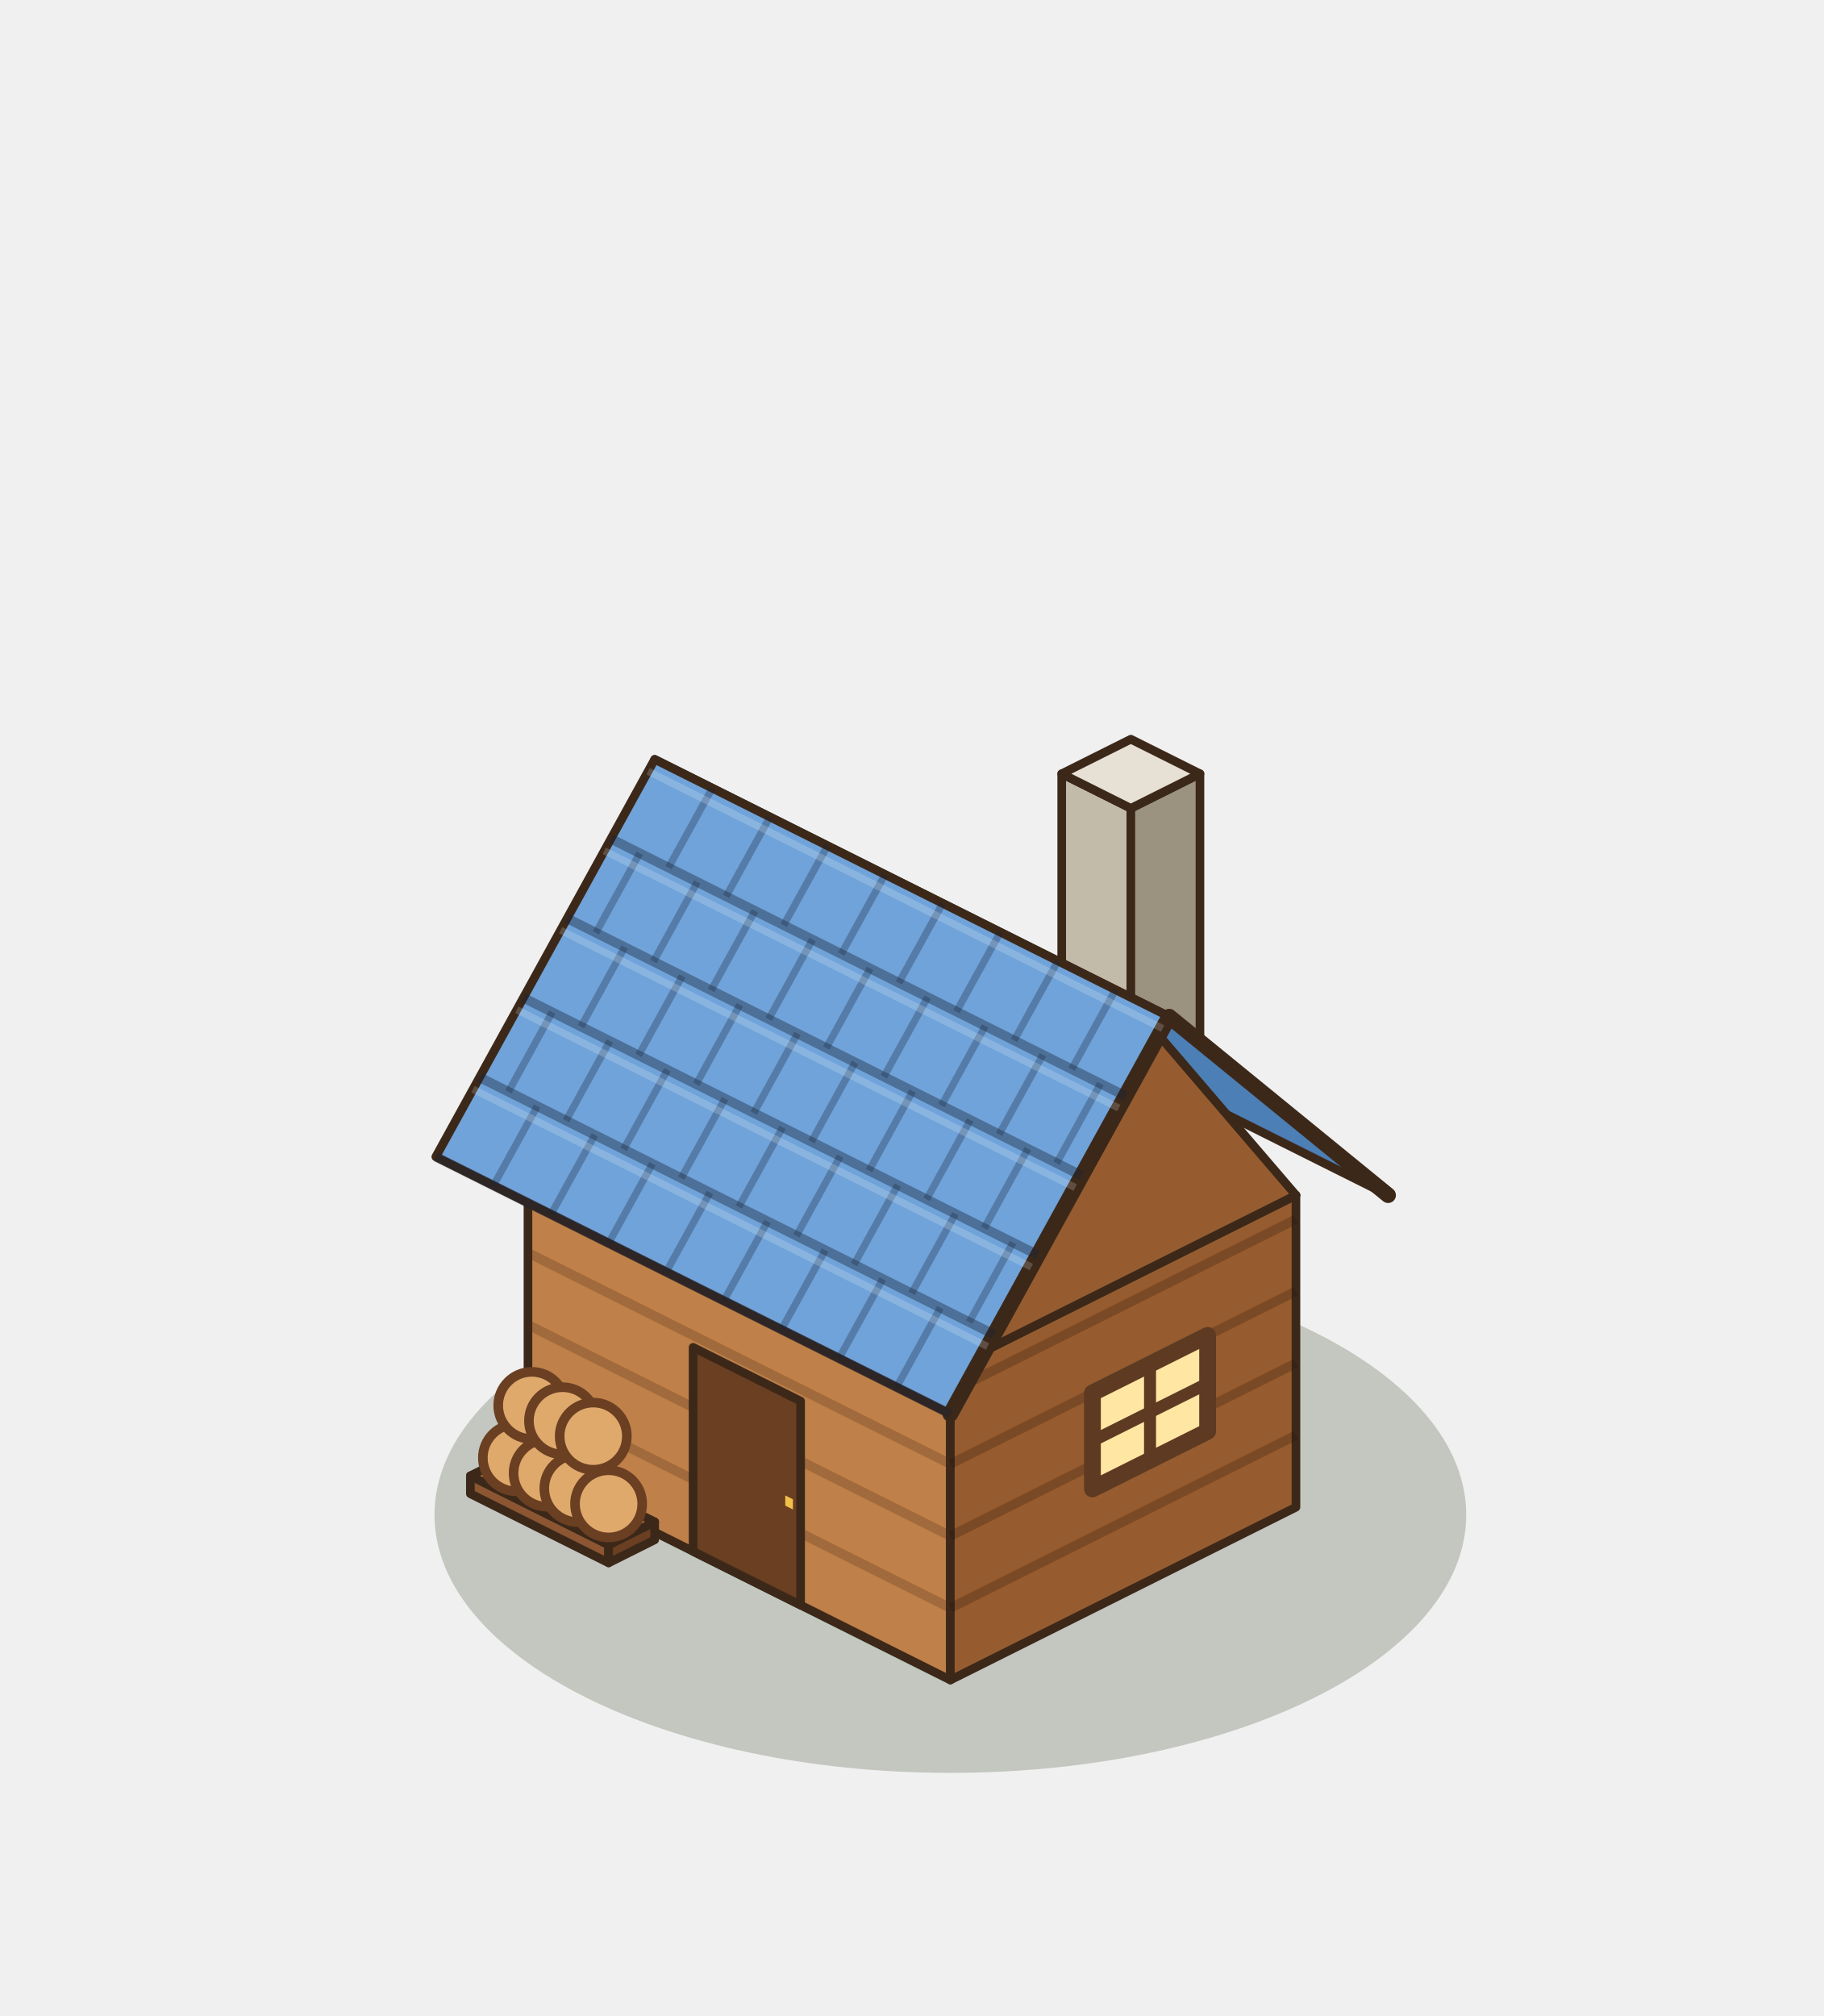
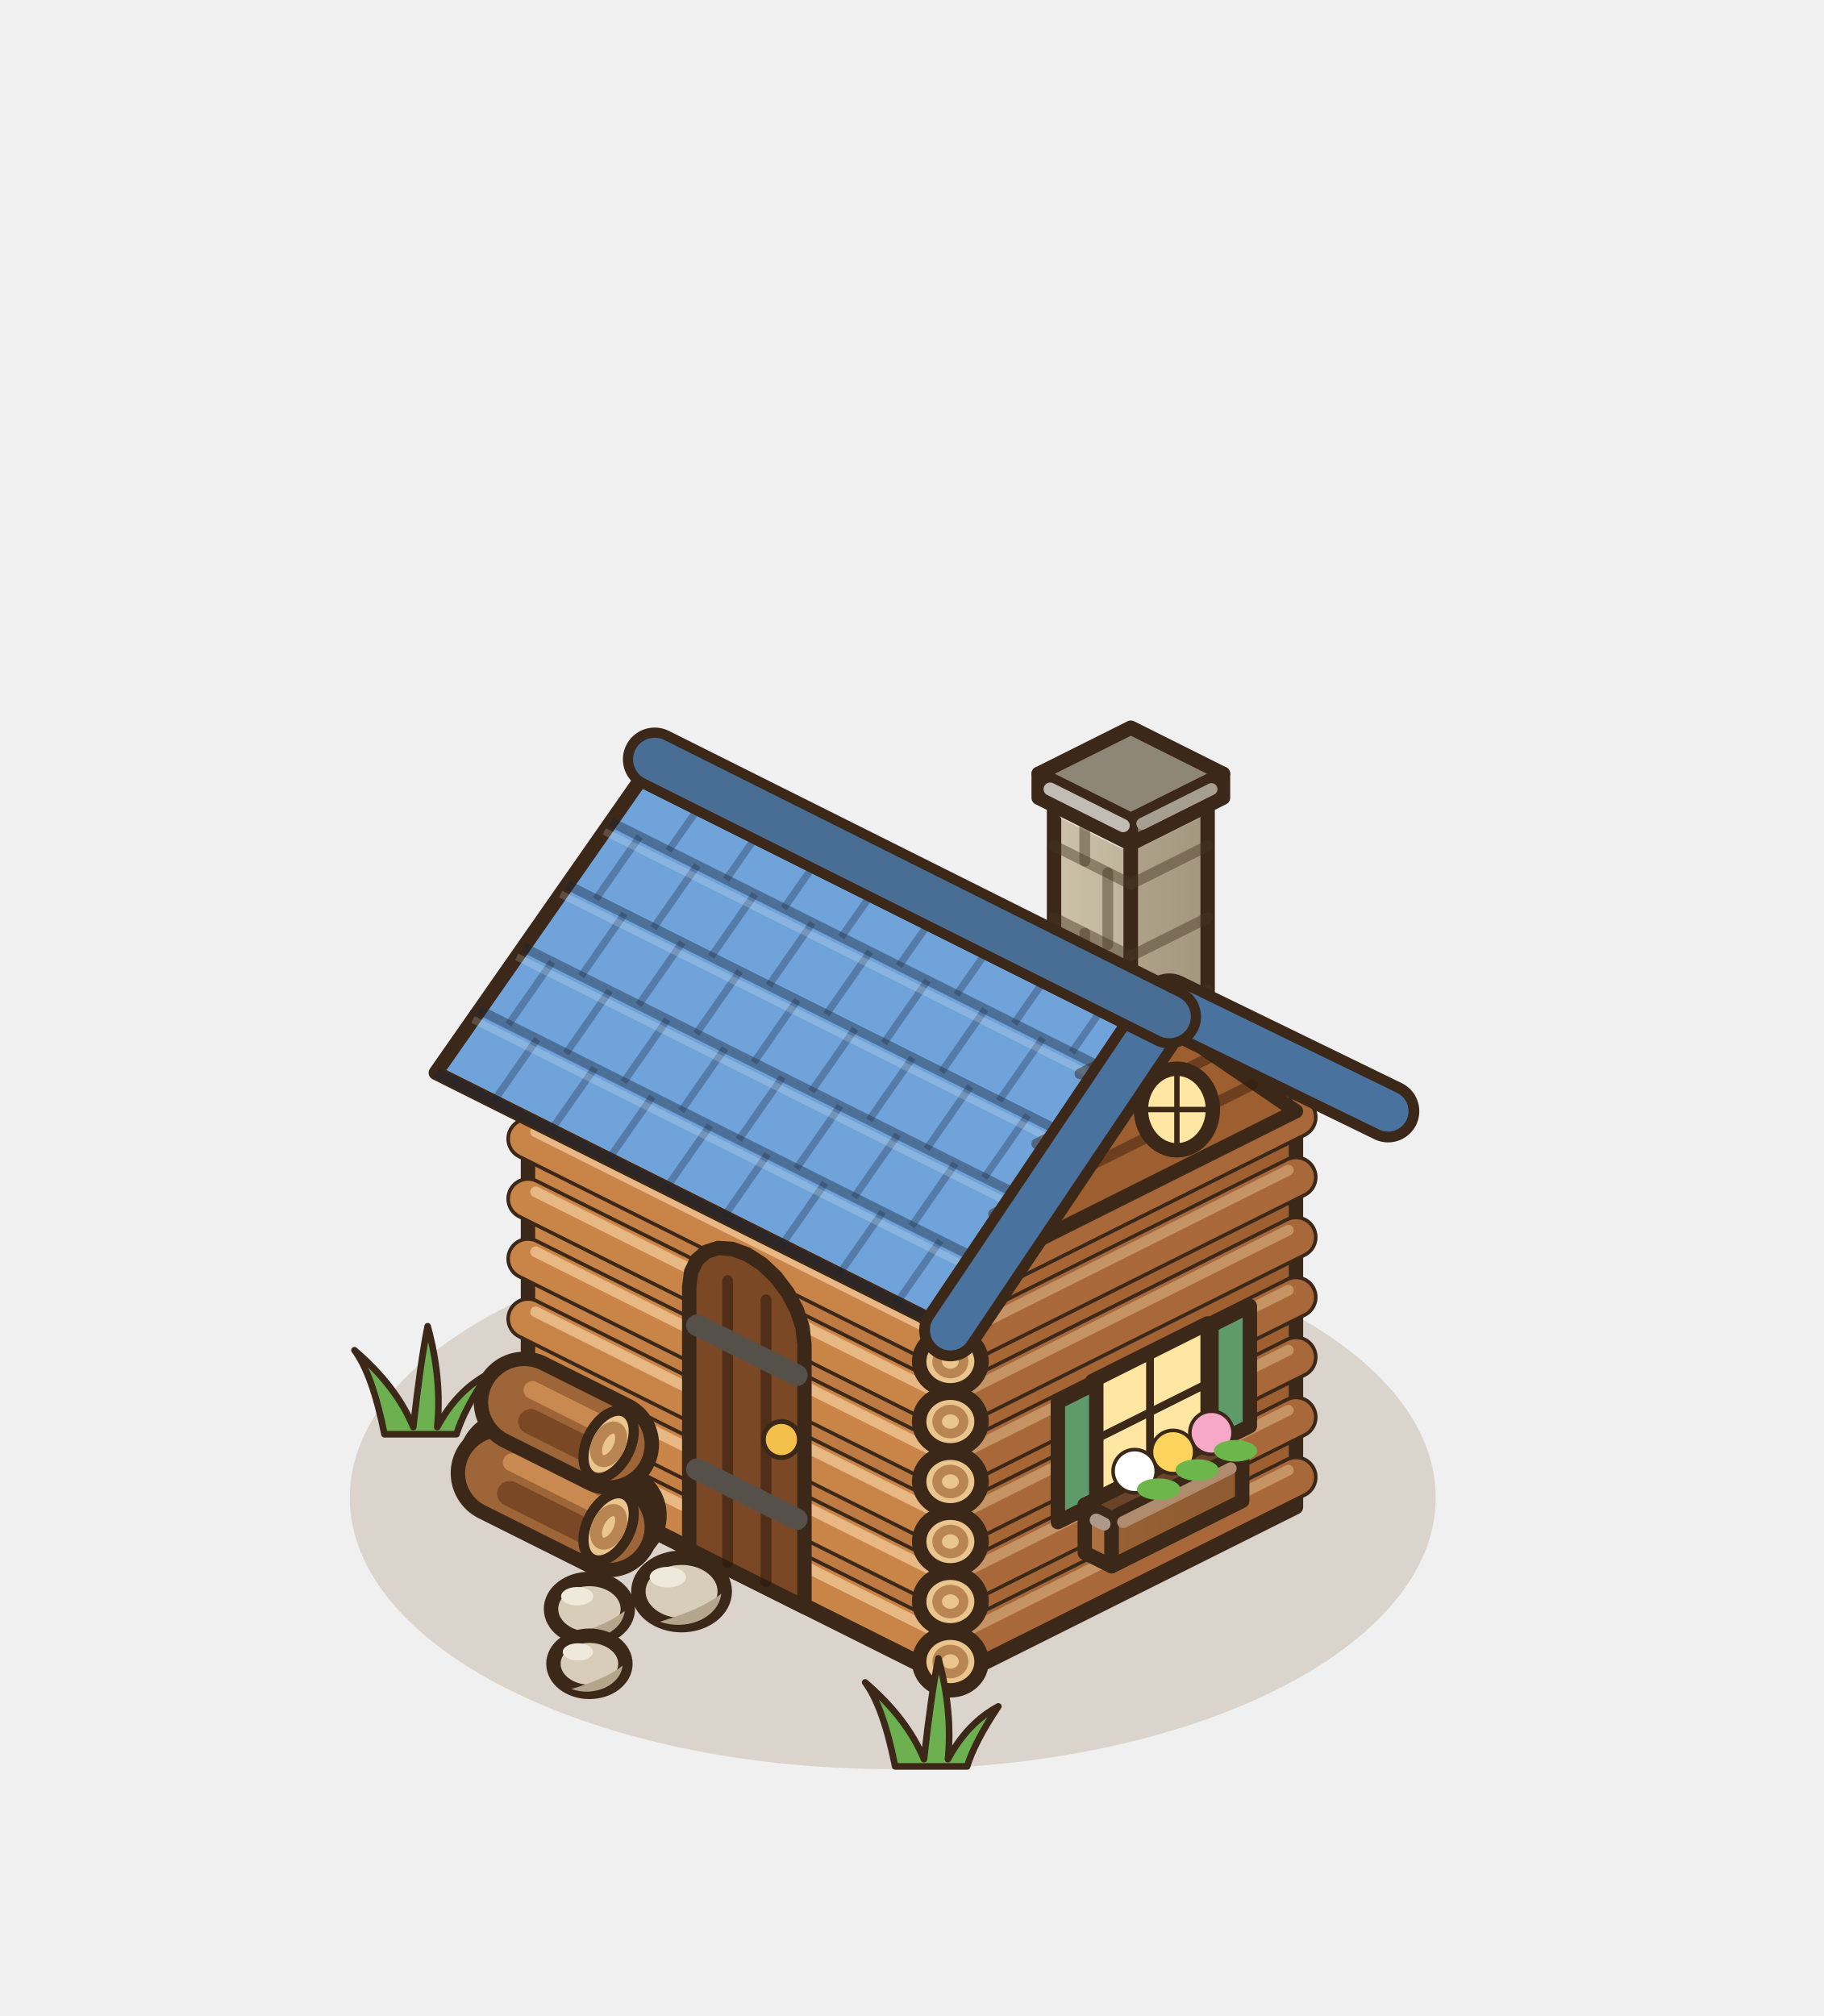
<svg xmlns="http://www.w3.org/2000/svg" width="190" height="210" viewBox="-95 -155 190 210">
  <g transform="scale(1.25)">
-     <ellipse cx="3.2" cy="2.24" rx="42.99" ry="21.5" fill="rgba(40,55,20,0.22)" />
-     <polygon points="-32,-1.6 3.2,16 3.2,-10 -32,-27.6" fill="#BF8049" stroke="#3C2819" stroke-width="0.72" stroke-linejoin="round" />
-     <polygon points="32,1.6 3.2,16 3.2,-10 32,-24.4" fill="#965C30" stroke="#3C2819" stroke-width="0.72" stroke-linejoin="round" />
-     <polygon points="-3.2,-42 32,-24.4 3.2,-10 -32,-27.6" fill="#E0A96C" stroke="#3C2819" stroke-width="0.72" stroke-linejoin="round" />
-     <polyline points="-32,-7.6 3.2,10" stroke="rgba(70,40,20,.25)" stroke-width="0.8" />
-     <polyline points="-32,-13.6 3.2,4" stroke="rgba(70,40,20,.25)" stroke-width="0.8" />
-     <polyline points="-32,-19.6 3.2,-2" stroke="rgba(70,40,20,.25)" stroke-width="0.8" />
-     <polyline points="-32,-25.6 3.2,-8" stroke="rgba(70,40,20,.25)" stroke-width="0.8" />
-     <polyline points="32,-4.4 3.2,10" stroke="rgba(40,20,10,.25)" stroke-width="0.8" />
-     <polyline points="32,-10.4 3.2,4" stroke="rgba(40,20,10,.25)" stroke-width="0.8" />
-     <polyline points="32,-16.4 3.2,-2" stroke="rgba(40,20,10,.25)" stroke-width="0.8" />
-     <polyline points="32,-22.4 3.2,-8" stroke="rgba(40,20,10,.25)" stroke-width="0.8" />
-     <polygon points="-18.24,5.28 -9.28,9.76 -9.28,-7.24 -18.24,-11.72" fill="#6A3F22" stroke="#3C2819" stroke-width="0.72" stroke-linejoin="round" />
-     <polygon points="-10.56,1.47 -9.92,1.79 -9.92,0.94 -10.56,0.62" fill="#F2C04B" />
-     <polygon points="24.64,-4.72 15.04,0.08 15.04,-7.92 24.64,-12.72" fill="#FFE6A3" stroke="#5E3A22" stroke-width="1.4" stroke-linejoin="round" />
-     <polyline points="19.84,-2.32 19.84,-10.32" stroke="#5E3A22" stroke-width="1" />
-     <polyline points="24.64,-8.72 15.04,-3.92" stroke="#5E3A22" stroke-width="1" />
-     <polygon points="12.48,-25.52 18.24,-22.64 18.24,-56.64 12.48,-59.52" fill="#C3BBA9" stroke="#3C2819" stroke-width="0.72" stroke-linejoin="round" />
-     <polygon points="24,-25.52 18.24,-22.64 18.24,-56.64 24,-59.52" fill="#9B927F" stroke="#3C2819" stroke-width="0.72" stroke-linejoin="round" />
-     <polygon points="18.24,-62.4 24,-59.52 18.24,-56.64 12.48,-59.52" fill="#E6E1D4" stroke="#3C2819" stroke-width="0.72" stroke-linejoin="round" />
-     <polygon points="-3.2,-45.84 39.68,-24.4 21.44,-39.28 -21.44,-60.72" fill="#4C7FB5" stroke="#3C2819" stroke-width="0.72" stroke-linejoin="round" />
-     <polygon points="32,-24.4 3.2,-10 17.6,-41.2" fill="#965C30" stroke="#3C2819" stroke-width="0.72" stroke-linejoin="round" />
-     <polygon points="-21.44,-60.72 21.44,-39.28 3.2,-6.16 -39.68,-27.6" fill="#6FA3D9" stroke="#3C2819" stroke-width="0.72" stroke-linejoin="round" />
-     <polyline points="39.68,-24.4 21.44,-39.28 3.2,-6.16" fill="none" stroke="#3C2819" stroke-width="1.3" stroke-linejoin="round" stroke-linecap="round" />
-     <polyline points="-25.09,-54.1 17.79,-32.66" stroke="rgba(25,35,55,.4)" stroke-width="0.8" />
-     <polyline points="-16.64,-58.32 -20.29,-51.7" stroke="rgba(25,35,55,.3)" stroke-width="0.6" />
-     <polyline points="-11.84,-55.92 -15.49,-49.3" stroke="rgba(25,35,55,.3)" stroke-width="0.6" />
-     <polyline points="-7.04,-53.52 -10.69,-46.9" stroke="rgba(25,35,55,.3)" stroke-width="0.6" />
-     <polyline points="-2.24,-51.12 -5.89,-44.5" stroke="rgba(25,35,55,.3)" stroke-width="0.6" />
-     <polyline points="2.56,-48.72 -1.09,-42.1" stroke="rgba(25,35,55,.3)" stroke-width="0.6" />
-     <polyline points="7.36,-46.32 3.71,-39.7" stroke="rgba(25,35,55,.3)" stroke-width="0.6" />
-     <polyline points="12.16,-43.92 8.51,-37.3" stroke="rgba(25,35,55,.3)" stroke-width="0.6" />
-     <polyline points="16.96,-41.52 13.31,-34.9" stroke="rgba(25,35,55,.3)" stroke-width="0.6" />
-     <polyline points="-21.99,-59.73 20.89,-38.29" stroke="rgba(255,255,255,.18)" stroke-width="0.6" />
-     <polyline points="-28.74,-47.47 14.14,-26.03" stroke="rgba(25,35,55,.4)" stroke-width="0.8" />
-     <polyline points="-22.69,-52.9 -26.34,-46.27" stroke="rgba(25,35,55,.3)" stroke-width="0.6" />
-     <polyline points="-17.89,-50.5 -21.54,-43.87" stroke="rgba(25,35,55,.3)" stroke-width="0.6" />
-     <polyline points="-13.09,-48.1 -16.74,-41.47" stroke="rgba(25,35,55,.3)" stroke-width="0.6" />
-     <polyline points="-8.29,-45.7 -11.94,-39.07" stroke="rgba(25,35,55,.3)" stroke-width="0.6" />
-     <polyline points="-3.49,-43.3 -7.14,-36.67" stroke="rgba(25,35,55,.3)" stroke-width="0.6" />
-     <polyline points="1.31,-40.9 -2.34,-34.27" stroke="rgba(25,35,55,.3)" stroke-width="0.6" />
-     <polyline points="6.11,-38.5 2.46,-31.87" stroke="rgba(25,35,55,.3)" stroke-width="0.6" />
-     <polyline points="10.91,-36.1 7.26,-29.47" stroke="rgba(25,35,55,.3)" stroke-width="0.6" />
-     <polyline points="15.71,-33.7 12.06,-27.07" stroke="rgba(25,35,55,.3)" stroke-width="0.6" />
-     <polyline points="-25.64,-53.1 17.24,-31.66" stroke="rgba(255,255,255,.18)" stroke-width="0.6" />
-     <polyline points="-32.38,-40.85 10.5,-19.41" stroke="rgba(25,35,55,.4)" stroke-width="0.8" />
-     <polyline points="-23.94,-45.07 -27.58,-38.45" stroke="rgba(25,35,55,.3)" stroke-width="0.6" />
-     <polyline points="-19.14,-42.67 -22.78,-36.05" stroke="rgba(25,35,55,.3)" stroke-width="0.6" />
-     <polyline points="-14.34,-40.27 -17.98,-33.65" stroke="rgba(25,35,55,.3)" stroke-width="0.6" />
-     <polyline points="-9.54,-37.87 -13.18,-31.25" stroke="rgba(25,35,55,.3)" stroke-width="0.6" />
-     <polyline points="-4.74,-35.47 -8.38,-28.85" stroke="rgba(25,35,55,.3)" stroke-width="0.6" />
-     <polyline points="0.06,-33.07 -3.58,-26.45" stroke="rgba(25,35,55,.3)" stroke-width="0.6" />
-     <polyline points="4.86,-30.67 1.22,-24.05" stroke="rgba(25,35,55,.3)" stroke-width="0.6" />
-     <polyline points="9.66,-28.27 6.02,-21.65" stroke="rgba(25,35,55,.3)" stroke-width="0.6" />
-     <polyline points="-29.28,-46.48 13.6,-25.04" stroke="rgba(255,255,255,.18)" stroke-width="0.6" />
-     <polyline points="-36.03,-34.22 6.85,-12.78" stroke="rgba(25,35,55,.4)" stroke-width="0.8" />
-     <polyline points="-29.98,-39.65 -33.63,-33.02" stroke="rgba(25,35,55,.3)" stroke-width="0.6" />
-     <polyline points="-25.18,-37.25 -28.83,-30.62" stroke="rgba(25,35,55,.3)" stroke-width="0.6" />
-     <polyline points="-20.38,-34.85 -24.03,-28.22" stroke="rgba(25,35,55,.3)" stroke-width="0.6" />
-     <polyline points="-15.58,-32.45 -19.23,-25.82" stroke="rgba(25,35,55,.3)" stroke-width="0.6" />
-     <polyline points="-10.78,-30.05 -14.43,-23.42" stroke="rgba(25,35,55,.3)" stroke-width="0.6" />
-     <polyline points="-5.98,-27.65 -9.63,-21.02" stroke="rgba(25,35,55,.3)" stroke-width="0.6" />
-     <polyline points="-1.18,-25.25 -4.83,-18.62" stroke="rgba(25,35,55,.3)" stroke-width="0.6" />
-     <polyline points="3.62,-22.85 -0.03,-16.22" stroke="rgba(25,35,55,.3)" stroke-width="0.6" />
-     <polyline points="8.42,-20.45 4.77,-13.82" stroke="rgba(25,35,55,.3)" stroke-width="0.6" />
-     <polyline points="-32.93,-39.85 9.95,-18.41" stroke="rgba(255,255,255,.18)" stroke-width="0.6" />
-     <polyline points="-39.68,-27.6 3.2,-6.16" stroke="rgba(25,35,55,.4)" stroke-width="0.8" />
-     <polyline points="-31.23,-31.82 -34.88,-25.2" stroke="rgba(25,35,55,.3)" stroke-width="0.6" />
-     <polyline points="-26.43,-29.42 -30.08,-22.8" stroke="rgba(25,35,55,.3)" stroke-width="0.6" />
-     <polyline points="-21.63,-27.02 -25.28,-20.4" stroke="rgba(25,35,55,.3)" stroke-width="0.6" />
-     <polyline points="-16.83,-24.62 -20.48,-18" stroke="rgba(25,35,55,.3)" stroke-width="0.6" />
-     <polyline points="-12.03,-22.22 -15.68,-15.6" stroke="rgba(25,35,55,.3)" stroke-width="0.6" />
-     <polyline points="-7.23,-19.82 -10.88,-13.2" stroke="rgba(25,35,55,.3)" stroke-width="0.6" />
-     <polyline points="-2.43,-17.42 -6.08,-10.8" stroke="rgba(25,35,55,.3)" stroke-width="0.6" />
-     <polyline points="2.37,-15.02 -1.28,-8.4" stroke="rgba(25,35,55,.3)" stroke-width="0.6" />
-     <polyline points="-36.58,-33.23 6.3,-11.79" stroke="rgba(255,255,255,.18)" stroke-width="0.6" />
-     <polygon points="-36.8,0.48 -25.28,6.24 -25.28,4.74 -36.8,-1.02" fill="#8B5631" stroke="#3C2819" stroke-width="0.72" stroke-linejoin="round" />
-     <polygon points="-21.44,4.32 -25.28,6.24 -25.28,4.74 -21.44,2.82" fill="#6A3F22" stroke="#3C2819" stroke-width="0.72" stroke-linejoin="round" />
-     <polygon points="-32.96,-2.94 -21.44,2.82 -25.28,4.74 -36.8,-1.02" fill="#A9703F" stroke="#3C2819" stroke-width="0.72" stroke-linejoin="round" />
-     <circle cx="-32.96" cy="-2.52" r="2.8" fill="#E0A96C" stroke="#6A3F22" stroke-width="0.8" />
-     <circle cx="-30.4" cy="-1.24" r="2.8" fill="#E0A96C" stroke="#6A3F22" stroke-width="0.8" />
-     <circle cx="-27.84" cy="0.04" r="2.8" fill="#E0A96C" stroke="#6A3F22" stroke-width="0.8" />
-     <circle cx="-25.28" cy="1.32" r="2.8" fill="#E0A96C" stroke="#6A3F22" stroke-width="0.8" />
-     <circle cx="-31.68" cy="-6.88" r="2.8" fill="#E0A96C" stroke="#6A3F22" stroke-width="0.8" />
-     <circle cx="-29.12" cy="-5.6" r="2.8" fill="#E0A96C" stroke="#6A3F22" stroke-width="0.8" />
-     <circle cx="-26.56" cy="-4.32" r="2.8" fill="#E0A96C" stroke="#6A3F22" stroke-width="0.8" />
+     <ellipse cx="-1.6" cy="0.8" rx="45.25" ry="22.63" fill="rgba(120,85,45,.18)" />
+     <ellipse cx="-19.2" cy="8.62" rx="3.6" ry="2.81" fill="#D7CDB8" stroke="#3C2819" stroke-width="1.2" />
+     <path d="M-15.89,8.8 A3.6,2.81 0 0 1 -21,11.14 Q-17.4,10.06 -15.89,8.8 Z" fill="#B3A68D" />
+     <ellipse cx="-20.35" cy="7.43" rx="1.51" ry="0.86" fill="#EFE9DC" />
+     <ellipse cx="-26.88" cy="10.08" rx="3.2" ry="2.5" fill="#D7CDB8" stroke="#3C2819" stroke-width="1.2" />
+     <path d="M-23.94,10.24 A3.2,2.5 0 0 1 -28.48,12.32 Q-25.28,11.36 -23.94,10.24 Z" fill="#B3A68D" />
+     <ellipse cx="-27.9" cy="9.02" rx="1.34" ry="0.77" fill="#EFE9DC" />
+     <ellipse cx="-26.88" cy="14.65" rx="3" ry="2.34" fill="#D7CDB8" stroke="#3C2819" stroke-width="1.2" />
+     <path d="M-24.12,14.8 A3,2.34 0 0 1 -28.38,16.75 Q-25.38,15.85 -24.12,14.8 Z" fill="#B3A68D" />
+     <ellipse cx="-27.84" cy="13.66" rx="1.26" ry="0.72" fill="#EFE9DC" />
+     <defs>
+       <linearGradient id="hchem-l" x1="0" y1="0" x2="1" y2="0">
+         <stop offset="0" stop-color="#CDC2AA" />
+         <stop offset="1" stop-color="#beb39b" />
+       </linearGradient>
+     </defs>
+     <defs>
+       <linearGradient id="hchem-r" x1="0" y1="0" x2="1" y2="0">
+         <stop offset="0" stop-color="#aea28b" />
+         <stop offset="1" stop-color="#A39780" />
+       </linearGradient>
+     </defs>
+     <polygon points="11.84,-26.52 18.24,-23.32 18.24,-54.32 11.84,-57.52" fill="url(#hchem-l)" stroke="#3C2819" stroke-width="1.2" stroke-linejoin="round" />
+     <polygon points="24.64,-26.52 18.24,-23.32 18.24,-54.32 24.64,-57.52" fill="url(#hchem-r)" stroke="#3C2819" stroke-width="1.2" stroke-linejoin="round" />
+     <polygon points="18.24,-60.72 24.64,-57.52 18.24,-54.32 11.84,-57.52" fill="#D7CDB8" stroke="#3C2819" stroke-width="1.2" stroke-linejoin="round" />
+     <line x1="12.8" y1="-56.24" x2="17.6" y2="-53.84" stroke="#e9e4d8" stroke-width="1.1" stroke-linecap="round" />
+     <line x1="19.2" y1="-54" x2="23.68" y2="-56.24" stroke="#bfb6a6" stroke-width="1" stroke-linecap="round" />
+     <line x1="11.84" y1="-35.52" x2="18.24" y2="-32.32" stroke="rgba(70,55,35,.45)" stroke-width="0.9" stroke-linecap="round" />
+     <line x1="18.24" y1="-32.32" x2="24.64" y2="-35.52" stroke="rgba(70,55,35,.45)" stroke-width="0.9" stroke-linecap="round" />
+     <line x1="16.32" y1="-33.28" x2="16.32" y2="-39.28" stroke="rgba(70,55,35,.45)" stroke-width="0.9" stroke-linecap="round" />
+     <line x1="11.84" y1="-41.52" x2="18.24" y2="-38.32" stroke="rgba(70,55,35,.45)" stroke-width="0.9" stroke-linecap="round" />
+     <line x1="18.24" y1="-38.32" x2="24.64" y2="-41.52" stroke="rgba(70,55,35,.45)" stroke-width="0.9" stroke-linecap="round" />
+     <line x1="14.4" y1="-40.24" x2="14.4" y2="-46.24" stroke="rgba(70,55,35,.45)" stroke-width="0.9" stroke-linecap="round" />
+     <line x1="11.84" y1="-47.52" x2="18.24" y2="-44.32" stroke="rgba(70,55,35,.45)" stroke-width="0.9" stroke-linecap="round" />
+     <line x1="18.24" y1="-44.32" x2="24.64" y2="-47.52" stroke="rgba(70,55,35,.45)" stroke-width="0.9" stroke-linecap="round" />
+     <line x1="16.32" y1="-45.28" x2="16.32" y2="-51.28" stroke="rgba(70,55,35,.45)" stroke-width="0.9" stroke-linecap="round" />
+     <line x1="11.84" y1="-53.52" x2="18.24" y2="-50.32" stroke="rgba(70,55,35,.45)" stroke-width="0.9" stroke-linecap="round" />
+     <line x1="18.24" y1="-50.32" x2="24.64" y2="-53.52" stroke="rgba(70,55,35,.45)" stroke-width="0.9" stroke-linecap="round" />
+     <line x1="14.4" y1="-52.24" x2="14.4" y2="-58.24" stroke="rgba(70,55,35,.45)" stroke-width="0.9" stroke-linecap="round" />
+     <defs>
+       <linearGradient id="hchap-l" x1="0" y1="0" x2="1" y2="0">
+         <stop offset="0" stop-color="#A39780" />
+         <stop offset="1" stop-color="#968b76" />
+       </linearGradient>
+     </defs>
+     <defs>
+       <linearGradient id="hchap-r" x1="0" y1="0" x2="1" y2="0">
+         <stop offset="0" stop-color="#877d6a" />
+         <stop offset="1" stop-color="#7E7462" />
+       </linearGradient>
+     </defs>
+     <polygon points="10.56,-57.52 18.24,-53.68 18.24,-55.68 10.56,-59.52" fill="url(#hchap-l)" stroke="#3C2819" stroke-width="1.2" stroke-linejoin="round" />
+     <polygon points="25.92,-57.52 18.24,-53.68 18.24,-55.68 25.92,-59.52" fill="url(#hchap-r)" stroke="#3C2819" stroke-width="1.2" stroke-linejoin="round" />
+     <polygon points="18.24,-63.36 25.92,-59.52 18.24,-55.68 10.56,-59.52" fill="#8E8676" stroke="#3C2819" stroke-width="1.2" stroke-linejoin="round" />
+     <line x1="11.52" y1="-58.24" x2="17.6" y2="-55.2" stroke="#c1bcb4" stroke-width="1.1" stroke-linecap="round" />
+     <line x1="19.2" y1="-55.36" x2="24.96" y2="-58.24" stroke="#a59e91" stroke-width="1" stroke-linecap="round" />
+     <defs>
+       <linearGradient id="hmur-l" x1="0" y1="0" x2="1" y2="0">
+         <stop offset="0" stop-color="#C98448" />
+         <stop offset="1" stop-color="#ba7740" />
+       </linearGradient>
+     </defs>
+     <defs>
+       <linearGradient id="hmur-r" x1="0" y1="0" x2="1" y2="0">
+         <stop offset="0" stop-color="#a96836" />
+         <stop offset="1" stop-color="#9E5F30" />
+       </linearGradient>
+     </defs>
+     <polygon points="-32,-1.6 3.2,16 3.2,-17 -32,-34.6" fill="url(#hmur-l)" stroke="#3C2819" stroke-width="1.2" stroke-linejoin="round" />
+     <polygon points="32,1.6 3.2,16 3.2,-17 32,-31.4" fill="url(#hmur-r)" stroke="#3C2819" stroke-width="1.2" stroke-linejoin="round" />
+     <polygon points="-3.2,-49 32,-31.4 3.2,-17 -32,-34.6" fill="#D9A262" stroke="#3C2819" stroke-width="1.2" stroke-linejoin="round" />
+     <line x1="-31.04" y1="-33.32" x2="2.56" y2="-16.52" stroke="#eacca9" stroke-width="1.1" stroke-linecap="round" />
+     <line x1="4.16" y1="-16.68" x2="31.04" y2="-30.12" stroke="#bb8f6e" stroke-width="1" stroke-linecap="round" />
+     <line x1="-32" y1="-4.1" x2="3.2" y2="13.5" stroke="#3C2819" stroke-width="3.6" stroke-linecap="round" />
+     <line x1="-32" y1="-4.1" x2="3.2" y2="13.5" stroke="#C98448" stroke-width="3" stroke-linecap="round" />
+     <line x1="-31.36" y1="-4.68" x2="2.56" y2="12.28" stroke="rgba(255,225,180,.55)" stroke-width="0.9" stroke-linecap="round" />
+     <line x1="3.2" y1="13.5" x2="32" y2="-0.9" stroke="#3C2819" stroke-width="3.6" stroke-linecap="round" />
+     <line x1="3.2" y1="13.5" x2="32" y2="-0.9" stroke="#A8683A" stroke-width="3" stroke-linecap="round" />
+     <line x1="3.84" y1="12.28" x2="31.36" y2="-1.48" stroke="rgba(255,225,180,.35)" stroke-width="0.9" stroke-linecap="round" />
+     <line x1="-32" y1="-9.1" x2="3.2" y2="8.5" stroke="#3C2819" stroke-width="3.6" stroke-linecap="round" />
+     <line x1="-32" y1="-9.1" x2="3.2" y2="8.5" stroke="#C98448" stroke-width="3" stroke-linecap="round" />
+     <line x1="-31.36" y1="-9.68" x2="2.56" y2="7.28" stroke="rgba(255,225,180,.55)" stroke-width="0.9" stroke-linecap="round" />
+     <line x1="3.2" y1="8.5" x2="32" y2="-5.9" stroke="#3C2819" stroke-width="3.6" stroke-linecap="round" />
+     <line x1="3.2" y1="8.5" x2="32" y2="-5.9" stroke="#A8683A" stroke-width="3" stroke-linecap="round" />
+     <line x1="3.84" y1="7.28" x2="31.36" y2="-6.48" stroke="rgba(255,225,180,.35)" stroke-width="0.9" stroke-linecap="round" />
+     <line x1="-32" y1="-14.1" x2="3.2" y2="3.5" stroke="#3C2819" stroke-width="3.6" stroke-linecap="round" />
+     <line x1="-32" y1="-14.1" x2="3.2" y2="3.5" stroke="#C98448" stroke-width="3" stroke-linecap="round" />
+     <line x1="-31.36" y1="-14.68" x2="2.56" y2="2.28" stroke="rgba(255,225,180,.55)" stroke-width="0.9" stroke-linecap="round" />
+     <line x1="3.2" y1="3.5" x2="32" y2="-10.9" stroke="#3C2819" stroke-width="3.6" stroke-linecap="round" />
+     <line x1="3.2" y1="3.5" x2="32" y2="-10.9" stroke="#A8683A" stroke-width="3" stroke-linecap="round" />
+     <line x1="3.84" y1="2.28" x2="31.36" y2="-11.48" stroke="rgba(255,225,180,.35)" stroke-width="0.9" stroke-linecap="round" />
+     <line x1="-32" y1="-19.1" x2="3.2" y2="-1.5" stroke="#3C2819" stroke-width="3.6" stroke-linecap="round" />
+     <line x1="-32" y1="-19.1" x2="3.2" y2="-1.5" stroke="#C98448" stroke-width="3" stroke-linecap="round" />
+     <line x1="-31.36" y1="-19.68" x2="2.56" y2="-2.72" stroke="rgba(255,225,180,.55)" stroke-width="0.9" stroke-linecap="round" />
+     <line x1="3.2" y1="-1.5" x2="32" y2="-15.9" stroke="#3C2819" stroke-width="3.6" stroke-linecap="round" />
+     <line x1="3.2" y1="-1.5" x2="32" y2="-15.9" stroke="#A8683A" stroke-width="3" stroke-linecap="round" />
+     <line x1="3.84" y1="-2.72" x2="31.36" y2="-16.48" stroke="rgba(255,225,180,.35)" stroke-width="0.9" stroke-linecap="round" />
+     <line x1="-32" y1="-24.1" x2="3.2" y2="-6.5" stroke="#3C2819" stroke-width="3.6" stroke-linecap="round" />
+     <line x1="-32" y1="-24.1" x2="3.2" y2="-6.5" stroke="#C98448" stroke-width="3" stroke-linecap="round" />
+     <line x1="-31.36" y1="-24.68" x2="2.56" y2="-7.72" stroke="rgba(255,225,180,.55)" stroke-width="0.9" stroke-linecap="round" />
+     <line x1="3.2" y1="-6.5" x2="32" y2="-20.9" stroke="#3C2819" stroke-width="3.6" stroke-linecap="round" />
+     <line x1="3.2" y1="-6.5" x2="32" y2="-20.9" stroke="#A8683A" stroke-width="3" stroke-linecap="round" />
+     <line x1="3.84" y1="-7.72" x2="31.36" y2="-21.48" stroke="rgba(255,225,180,.35)" stroke-width="0.9" stroke-linecap="round" />
+     <line x1="-32" y1="-29.1" x2="3.2" y2="-11.5" stroke="#3C2819" stroke-width="3.6" stroke-linecap="round" />
+     <line x1="-32" y1="-29.1" x2="3.2" y2="-11.5" stroke="#C98448" stroke-width="3" stroke-linecap="round" />
+     <line x1="-31.36" y1="-29.68" x2="2.56" y2="-12.72" stroke="rgba(255,225,180,.55)" stroke-width="0.9" stroke-linecap="round" />
+     <line x1="3.2" y1="-11.5" x2="32" y2="-25.9" stroke="#3C2819" stroke-width="3.6" stroke-linecap="round" />
+     <line x1="3.2" y1="-11.5" x2="32" y2="-25.9" stroke="#A8683A" stroke-width="3" stroke-linecap="round" />
+     <line x1="3.84" y1="-12.72" x2="31.36" y2="-26.48" stroke="rgba(255,225,180,.35)" stroke-width="0.9" stroke-linecap="round" />
+     <line x1="-32" y1="-34.1" x2="3.2" y2="-16.5" stroke="#3C2819" stroke-width="3.6" stroke-linecap="round" />
+     <line x1="-32" y1="-34.1" x2="3.2" y2="-16.5" stroke="#C98448" stroke-width="3" stroke-linecap="round" />
+     <line x1="-31.36" y1="-34.68" x2="2.56" y2="-17.72" stroke="rgba(255,225,180,.55)" stroke-width="0.9" stroke-linecap="round" />
+     <line x1="3.2" y1="-16.5" x2="32" y2="-30.9" stroke="#3C2819" stroke-width="3.6" stroke-linecap="round" />
+     <line x1="3.2" y1="-16.5" x2="32" y2="-30.9" stroke="#A8683A" stroke-width="3" stroke-linecap="round" />
+     <line x1="3.84" y1="-17.72" x2="31.36" y2="-31.48" stroke="rgba(255,225,180,.35)" stroke-width="0.9" stroke-linecap="round" />
+     <ellipse cx="3.2" cy="14.46" rx="2.6" ry="2.4" fill="#EBC58E" stroke="#3C2819" stroke-width="1.2" stroke-linejoin="round" />
+     <ellipse cx="3.2" cy="14.46" rx="1.1" ry="1" fill="none" stroke="#B98552" stroke-width="0.8" />
+     <ellipse cx="3.2" cy="9.46" rx="2.6" ry="2.4" fill="#EBC58E" stroke="#3C2819" stroke-width="1.2" stroke-linejoin="round" />
+     <ellipse cx="3.2" cy="9.46" rx="1.1" ry="1" fill="none" stroke="#B98552" stroke-width="0.8" />
+     <ellipse cx="3.2" cy="4.46" rx="2.6" ry="2.4" fill="#EBC58E" stroke="#3C2819" stroke-width="1.2" stroke-linejoin="round" />
+     <ellipse cx="3.2" cy="4.46" rx="1.1" ry="1" fill="none" stroke="#B98552" stroke-width="0.8" />
+     <ellipse cx="3.2" cy="-0.54" rx="2.6" ry="2.4" fill="#EBC58E" stroke="#3C2819" stroke-width="1.2" stroke-linejoin="round" />
+     <ellipse cx="3.2" cy="-0.54" rx="1.1" ry="1" fill="none" stroke="#B98552" stroke-width="0.8" />
+     <ellipse cx="3.2" cy="-5.54" rx="2.6" ry="2.4" fill="#EBC58E" stroke="#3C2819" stroke-width="1.2" stroke-linejoin="round" />
+     <ellipse cx="3.2" cy="-5.54" rx="1.1" ry="1" fill="none" stroke="#B98552" stroke-width="0.8" />
+     <ellipse cx="3.2" cy="-10.54" rx="2.6" ry="2.4" fill="#EBC58E" stroke="#3C2819" stroke-width="1.2" stroke-linejoin="round" />
+     <ellipse cx="3.2" cy="-10.54" rx="1.1" ry="1" fill="none" stroke="#B98552" stroke-width="0.8" />
+     <ellipse cx="3.2" cy="-15.54" rx="2.6" ry="2.4" fill="#EBC58E" stroke="#3C2819" stroke-width="1.2" stroke-linejoin="round" />
+     <ellipse cx="3.2" cy="-15.54" rx="1.1" ry="1" fill="none" stroke="#B98552" stroke-width="0.8" />
+     <polygon points="-18.56,5.12 -18.56,-16.78 -18.4,-18.02 -17.92,-19.01 -17.15,-19.68 -16.16,-20 -15,-19.93 -13.76,-19.48 -12.52,-18.69 -11.36,-17.6 -10.37,-16.29 -9.6,-14.85 -9.12,-13.38 -8.96,-11.98 -8.96,9.92" fill="#7A4824" stroke="#3C2819" stroke-width="1.2" stroke-linejoin="round" />
+     <line x1="-15.36" y1="6.22" x2="-15.36" y2="-17.28" stroke="rgba(40,20,10,.5)" stroke-width="0.9" stroke-linecap="round" />
+     <line x1="-12.16" y1="7.82" x2="-12.16" y2="-15.68" stroke="rgba(40,20,10,.5)" stroke-width="0.9" stroke-linecap="round" />
+     <line x1="-17.92" y1="-1.56" x2="-9.6" y2="2.6" stroke="#55504A" stroke-width="1.8" stroke-linecap="round" />
+     <line x1="-17.92" y1="-13.56" x2="-9.6" y2="-9.4" stroke="#55504A" stroke-width="1.8" stroke-linecap="round" />
+     <circle cx="-10.88" cy="-4.04" r="1.5" fill="#F2C04B" stroke="#3C2819" stroke-width="0.4" />
+     <polygon points="24.64,-3.72 15.04,1.08 15.04,-8.92 24.64,-13.72" fill="#FFE6A3" stroke="#3C2819" stroke-width="1.2" stroke-linejoin="round" />
+     <line x1="19.84" y1="-1.32" x2="19.84" y2="-11.32" stroke="#3C2819" stroke-width="0.65" stroke-linecap="round" />
+     <line x1="24.64" y1="-8.72" x2="15.04" y2="-3.92" stroke="#3C2819" stroke-width="0.65" stroke-linecap="round" />
+     <polygon points="15.36,1.24 12.16,2.84 12.16,-7.16 15.36,-8.76" fill="#5E9A6A" stroke="#3C2819" stroke-width="1.2" stroke-linejoin="round" />
+     <polygon points="28.16,-5.16 24.96,-3.56 24.96,-13.56 28.16,-15.16" fill="#5E9A6A" stroke="#3C2819" stroke-width="1.2" stroke-linejoin="round" />
+     <defs>
+       <linearGradient id="hjard-l" x1="0" y1="0" x2="1" y2="0">
+         <stop offset="0" stop-color="#B47442" />
+         <stop offset="1" stop-color="#a76b3c" />
+       </linearGradient>
+     </defs>
+     <defs>
+       <linearGradient id="hjard-r" x1="0" y1="0" x2="1" y2="0">
+         <stop offset="0" stop-color="#986135" />
+         <stop offset="1" stop-color="#8E5A30" />
+       </linearGradient>
+     </defs>
+     <polygon points="14.4,5.4 16.64,6.52 16.64,2.52 14.4,1.4" fill="url(#hjard-l)" stroke="#3C2819" stroke-width="1.2" stroke-linejoin="round" />
+     <polygon points="27.52,1.08 16.64,6.52 16.64,2.52 27.52,-2.92" fill="url(#hjard-r)" stroke="#3C2819" stroke-width="1.2" stroke-linejoin="round" />
+     <polygon points="25.28,-4.04 27.52,-2.92 16.64,2.52 14.4,1.4" fill="#6B4329" stroke="#3C2819" stroke-width="1.2" stroke-linejoin="round" />
+     <line x1="15.36" y1="2.68" x2="16" y2="3" stroke="#ae9889" stroke-width="1.1" stroke-linecap="round" />
+     <line x1="17.6" y1="2.84" x2="26.56" y2="-1.64" stroke="#b08c6e" stroke-width="1" stroke-linecap="round" />
+     <circle cx="24.96" cy="-4.6" r="1.8" fill="#F7A8C8" stroke="#3C2819" stroke-width="0.3" />
+     <ellipse cx="26.96" cy="-3.1" rx="1.8" ry="0.9" fill="#6DB64C" />
+     <circle cx="21.76" cy="-3" r="1.8" fill="#FFD45E" stroke="#3C2819" stroke-width="0.3" />
+     <ellipse cx="23.76" cy="-1.5" rx="1.8" ry="0.9" fill="#6DB64C" />
+     <circle cx="18.56" cy="-1.4" r="1.8" fill="#FFFFFF" stroke="#3C2819" stroke-width="0.3" />
+     <ellipse cx="20.56" cy="0.1" rx="1.8" ry="0.9" fill="#6DB64C" />
+     <polygon points="-3.2,-52.84 39.68,-31.4 21.44,-39.28 -21.44,-60.72" fill="#4C7FB5" stroke="#3C2819" stroke-width="1.2" stroke-linejoin="round" />
+     <polygon points="32,-31.4 3.2,-17 17.6,-41.2" fill="#9E5F30" stroke="#3C2819" stroke-width="1.2" stroke-linejoin="round" />
+     <polygon points="-21.44,-60.72 21.44,-39.28 3.2,-13.16 -39.68,-34.6" fill="#6FA3D9" stroke="#3C2819" stroke-width="1.2" stroke-linejoin="round" />
+     <polyline points="39.68,-31.4 21.44,-39.28 3.2,-13.16" fill="none" stroke="#3C2819" stroke-width="0.65" stroke-linejoin="round" stroke-linecap="round" />
+     <polyline points="-25.09,-55.5 17.79,-34.06" stroke="rgba(25,35,55,.4)" stroke-width="0.8" />
+     <polyline points="-16.64,-58.32 -20.29,-53.1" stroke="rgba(25,35,55,.3)" stroke-width="0.6" />
+     <polyline points="-11.84,-55.92 -15.49,-50.7" stroke="rgba(25,35,55,.3)" stroke-width="0.6" />
+     <polyline points="-7.04,-53.52 -10.69,-48.3" stroke="rgba(25,35,55,.3)" stroke-width="0.6" />
+     <polyline points="-2.24,-51.12 -5.89,-45.9" stroke="rgba(25,35,55,.3)" stroke-width="0.6" />
+     <polyline points="2.56,-48.72 -1.09,-43.5" stroke="rgba(25,35,55,.3)" stroke-width="0.6" />
+     <polyline points="7.36,-46.32 3.71,-41.1" stroke="rgba(25,35,55,.3)" stroke-width="0.6" />
+     <polyline points="12.16,-43.92 8.51,-38.7" stroke="rgba(25,35,55,.3)" stroke-width="0.6" />
+     <polyline points="16.96,-41.52 13.31,-36.3" stroke="rgba(25,35,55,.3)" stroke-width="0.6" />
+     <polyline points="-21.99,-59.94 20.89,-38.5" stroke="rgba(255,255,255,.18)" stroke-width="0.6" />
+     <polyline points="-28.74,-50.27 14.14,-28.83" stroke="rgba(25,35,55,.4)" stroke-width="0.8" />
+     <polyline points="-22.69,-54.3 -26.34,-49.07" stroke="rgba(25,35,55,.3)" stroke-width="0.6" />
+     <polyline points="-17.89,-51.9 -21.54,-46.67" stroke="rgba(25,35,55,.3)" stroke-width="0.6" />
+     <polyline points="-13.09,-49.5 -16.74,-44.27" stroke="rgba(25,35,55,.3)" stroke-width="0.6" />
+     <polyline points="-8.29,-47.1 -11.94,-41.87" stroke="rgba(25,35,55,.3)" stroke-width="0.6" />
+     <polyline points="-3.49,-44.7 -7.14,-39.47" stroke="rgba(25,35,55,.3)" stroke-width="0.6" />
+     <polyline points="1.31,-42.3 -2.34,-37.07" stroke="rgba(25,35,55,.3)" stroke-width="0.6" />
+     <polyline points="6.11,-39.9 2.46,-34.67" stroke="rgba(25,35,55,.3)" stroke-width="0.6" />
+     <polyline points="10.91,-37.5 7.26,-32.27" stroke="rgba(25,35,55,.3)" stroke-width="0.6" />
+     <polyline points="15.71,-35.1 12.06,-29.87" stroke="rgba(25,35,55,.3)" stroke-width="0.6" />
+     <polyline points="-25.64,-54.71 17.24,-33.27" stroke="rgba(255,255,255,.18)" stroke-width="0.6" />
+     <polyline points="-32.38,-45.05 10.5,-23.61" stroke="rgba(25,35,55,.4)" stroke-width="0.8" />
+     <polyline points="-23.94,-47.87 -27.58,-42.65" stroke="rgba(25,35,55,.3)" stroke-width="0.6" />
+     <polyline points="-19.14,-45.47 -22.78,-40.25" stroke="rgba(25,35,55,.3)" stroke-width="0.6" />
+     <polyline points="-14.34,-43.07 -17.98,-37.85" stroke="rgba(25,35,55,.3)" stroke-width="0.6" />
+     <polyline points="-9.54,-40.67 -13.18,-35.45" stroke="rgba(25,35,55,.3)" stroke-width="0.6" />
+     <polyline points="-4.74,-38.27 -8.38,-33.05" stroke="rgba(25,35,55,.3)" stroke-width="0.6" />
+     <polyline points="0.06,-35.87 -3.58,-30.65" stroke="rgba(25,35,55,.3)" stroke-width="0.6" />
+     <polyline points="4.86,-33.47 1.22,-28.25" stroke="rgba(25,35,55,.3)" stroke-width="0.6" />
+     <polyline points="9.66,-31.07 6.02,-25.85" stroke="rgba(25,35,55,.3)" stroke-width="0.6" />
+     <polyline points="-29.28,-49.49 13.6,-28.05" stroke="rgba(255,255,255,.18)" stroke-width="0.6" />
+     <polyline points="-36.03,-39.82 6.85,-18.38" stroke="rgba(25,35,55,.4)" stroke-width="0.8" />
+     <polyline points="-29.98,-43.85 -33.63,-38.62" stroke="rgba(25,35,55,.3)" stroke-width="0.6" />
+     <polyline points="-25.18,-41.45 -28.83,-36.22" stroke="rgba(25,35,55,.3)" stroke-width="0.6" />
+     <polyline points="-20.38,-39.05 -24.03,-33.82" stroke="rgba(25,35,55,.3)" stroke-width="0.6" />
+     <polyline points="-15.58,-36.65 -19.23,-31.42" stroke="rgba(25,35,55,.3)" stroke-width="0.6" />
+     <polyline points="-10.78,-34.25 -14.43,-29.02" stroke="rgba(25,35,55,.3)" stroke-width="0.6" />
+     <polyline points="-5.98,-31.85 -9.63,-26.62" stroke="rgba(25,35,55,.3)" stroke-width="0.6" />
+     <polyline points="-1.18,-29.45 -4.83,-24.22" stroke="rgba(25,35,55,.3)" stroke-width="0.6" />
+     <polyline points="3.62,-27.05 -0.03,-21.82" stroke="rgba(25,35,55,.3)" stroke-width="0.6" />
+     <polyline points="8.42,-24.65 4.77,-19.42" stroke="rgba(25,35,55,.3)" stroke-width="0.6" />
+     <polyline points="-32.93,-44.26 9.95,-22.82" stroke="rgba(255,255,255,.18)" stroke-width="0.6" />
+     <polyline points="-39.68,-34.6 3.2,-13.16" stroke="rgba(25,35,55,.4)" stroke-width="0.8" />
+     <polyline points="-31.23,-37.42 -34.88,-32.2" stroke="rgba(25,35,55,.3)" stroke-width="0.6" />
+     <polyline points="-26.43,-35.02 -30.08,-29.8" stroke="rgba(25,35,55,.3)" stroke-width="0.6" />
+     <polyline points="-21.63,-32.62 -25.28,-27.4" stroke="rgba(25,35,55,.3)" stroke-width="0.6" />
+     <polyline points="-16.83,-30.22 -20.48,-25" stroke="rgba(25,35,55,.3)" stroke-width="0.6" />
+     <polyline points="-12.03,-27.82 -15.68,-22.6" stroke="rgba(25,35,55,.3)" stroke-width="0.6" />
+     <polyline points="-7.23,-25.42 -10.88,-20.2" stroke="rgba(25,35,55,.3)" stroke-width="0.6" />
+     <polyline points="-2.43,-23.02 -6.08,-17.8" stroke="rgba(25,35,55,.3)" stroke-width="0.6" />
+     <polyline points="2.37,-20.62 -1.28,-15.4" stroke="rgba(25,35,55,.3)" stroke-width="0.6" />
+     <polyline points="-36.58,-39.04 6.3,-17.6" stroke="rgba(255,255,255,.18)" stroke-width="0.6" />
+     <line x1="28.4" y1="-33.64" x2="6.8" y2="-22.84" stroke="rgba(50,25,10,.45)" stroke-width="0.9" stroke-linecap="round" />
+     <line x1="24.8" y1="-35.87" x2="10.4" y2="-28.68" stroke="rgba(50,25,10,.45)" stroke-width="0.9" stroke-linecap="round" />
+     <line x1="21.2" y1="-38.11" x2="14" y2="-34.51" stroke="rgba(50,25,10,.45)" stroke-width="0.9" stroke-linecap="round" />
+     <ellipse cx="22.08" cy="-31.54" rx="3" ry="3.4" fill="#FFE6A3" stroke="#3C2819" stroke-width="1.2" stroke-linejoin="round" />
+     <line x1="22.08" y1="-34.94" x2="22.08" y2="-28.14" stroke="#3C2819" stroke-width="0.45" stroke-linecap="round" />
+     <line x1="19.08" y1="-31.54" x2="25.08" y2="-31.54" stroke="#3C2819" stroke-width="0.45" stroke-linecap="round" />
+     <polyline points="39.68,-31.4 21.44,-40.28 3.2,-13.16" fill="none" stroke="#3C2819" stroke-width="5.2" stroke-linejoin="round" stroke-linecap="round" />
+     <polyline points="39.68,-31.4 21.44,-40.28 3.2,-13.16" fill="none" stroke="#4a729e" stroke-width="3.4" stroke-linejoin="round" stroke-linecap="round" />
+     <line x1="-21.44" y1="-60.72" x2="21.44" y2="-39.28" stroke="#3C2819" stroke-width="5.3" stroke-linecap="round" />
+     <line x1="-21.44" y1="-60.72" x2="21.44" y2="-39.28" stroke="#496e96" stroke-width="3.6" stroke-linecap="round" />
+     <line x1="-33.6" y1="-2.2" x2="-24.64" y2="2.28" stroke="#3C2819" stroke-width="8.4" stroke-linecap="round" />
+     <line x1="-33.6" y1="-2.2" x2="-24.64" y2="2.28" stroke="#9E6538" stroke-width="6" stroke-linecap="round" />
+     <line x1="-32.88" y1="-0.49" x2="-25.36" y2="3.27" stroke="#7A4824" stroke-width="2.1" stroke-linecap="round" />
+     <line x1="-32.7" y1="-3.1" x2="-25.98" y2="0.26" stroke="#C98A52" stroke-width="1.5" stroke-linecap="round" />
+     <g transform="rotate(26.57 -24.64 2.28)">
+       <ellipse cx="-24.64" cy="2.28" rx="1.8" ry="3" fill="#EBC58E" stroke="#3C2819" stroke-width="0.85" />
+       <ellipse cx="-24.64" cy="2.28" rx="0.9" ry="1.5" fill="none" stroke="#B98552" stroke-width="1" />
+     </g>
+     <line x1="-34.24" y1="-1.24" x2="-25.28" y2="3.24" stroke="#3C2819" stroke-width="8.4" stroke-linecap="round" />
+     <line x1="-34.24" y1="-1.24" x2="-25.28" y2="3.24" stroke="#9E6538" stroke-width="6" stroke-linecap="round" />
+     <line x1="-33.52" y1="0.47" x2="-26" y2="4.23" stroke="#7A4824" stroke-width="2.1" stroke-linecap="round" />
+     <line x1="-33.34" y1="-2.14" x2="-26.62" y2="1.22" stroke="#C98A52" stroke-width="1.5" stroke-linecap="round" />
+     <g transform="rotate(26.57 -25.28 3.24)">
+       <ellipse cx="-25.28" cy="3.24" rx="1.8" ry="3" fill="#EBC58E" stroke="#3C2819" stroke-width="0.85" />
+       <ellipse cx="-25.28" cy="3.24" rx="0.9" ry="1.5" fill="none" stroke="#B98552" stroke-width="1" />
+     </g>
+     <line x1="-32.32" y1="-7.16" x2="-25.28" y2="-3.64" stroke="#3C2819" stroke-width="8.4" stroke-linecap="round" />
+     <line x1="-32.32" y1="-7.16" x2="-25.28" y2="-3.64" stroke="#9E6538" stroke-width="6" stroke-linecap="round" />
+     <line x1="-31.76" y1="-5.53" x2="-25.84" y2="-2.57" stroke="#7A4824" stroke-width="2.1" stroke-linecap="round" />
+     <line x1="-31.62" y1="-8.16" x2="-26.34" y2="-5.52" stroke="#C98A52" stroke-width="1.5" stroke-linecap="round" />
+     <g transform="rotate(26.57 -25.28 -3.64)">
+       <ellipse cx="-25.28" cy="-3.64" rx="1.8" ry="3" fill="#EBC58E" stroke="#3C2819" stroke-width="0.85" />
+       <ellipse cx="-25.28" cy="-3.64" rx="0.9" ry="1.5" fill="none" stroke="#B98552" stroke-width="1" />
+     </g>
+     <path d="M-43.96,-4.48 Q-44.96,-9.48 -46.46,-11.48 Q-42.96,-8.48 -41.56,-5.08 Q-40.96,-10.48 -40.36,-13.48 Q-39.16,-9.08 -39.56,-5.08 Q-37.96,-8.08 -35.36,-9.48 Q-37.36,-6.48 -37.96,-4.48 Z" fill="#6DB04F" stroke="#3C2819" stroke-width="0.55" stroke-linejoin="round" />
+     <path d="M-1.4,23.2 Q-2.4,18.2 -3.9,16.2 Q-0.4,19.2 1,22.6 Q1.6,17.2 2.2,14.2 Q3.4,18.6 3,22.6 Q4.6,19.6 7.2,18.2 Q5.2,21.2 4.6,23.2 Z" fill="#6DB04F" stroke="#3C2819" stroke-width="0.55" stroke-linejoin="round" />
  </g>
</svg>
